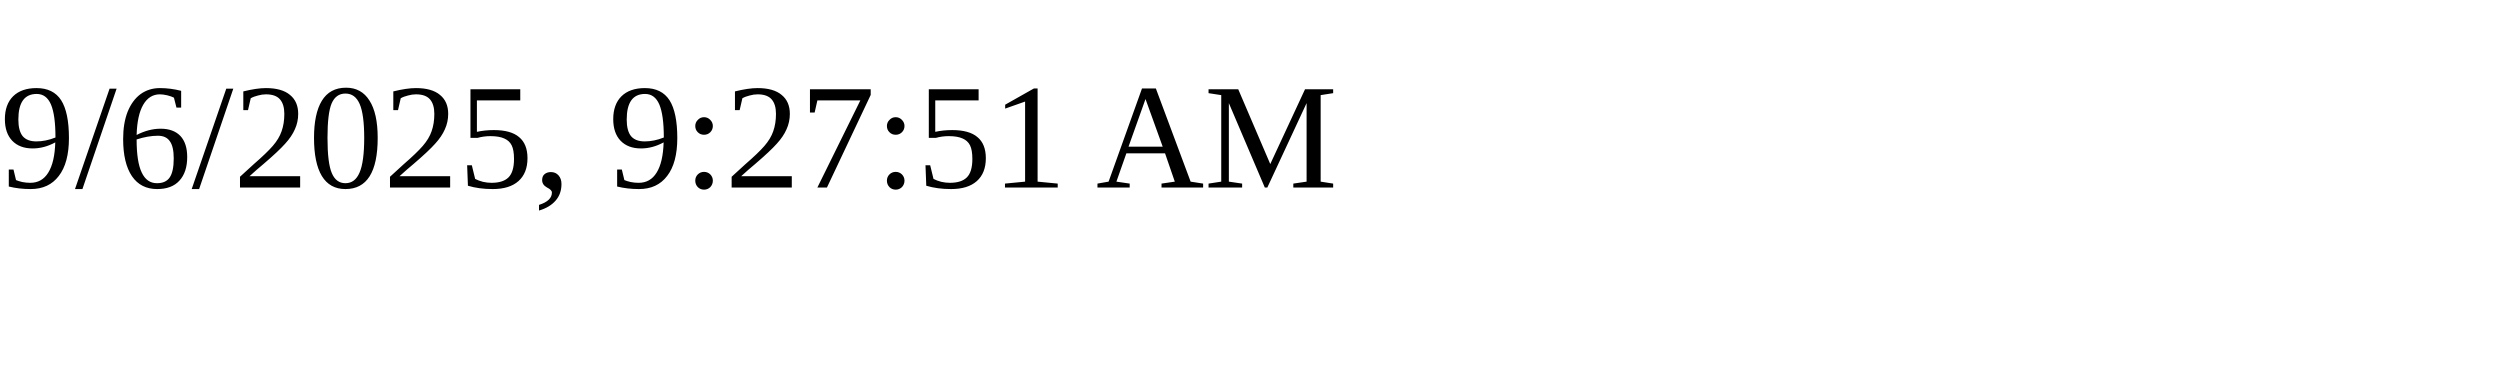
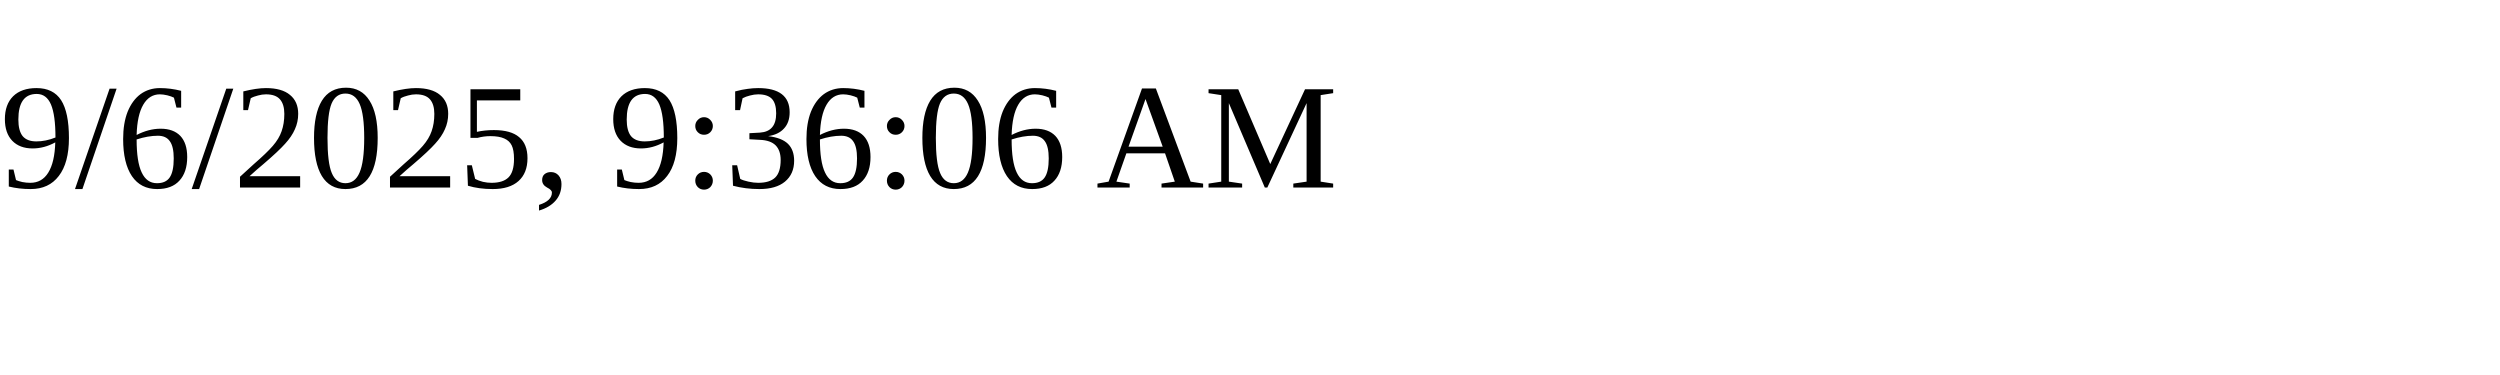
<svg xmlns="http://www.w3.org/2000/svg" height="30" width="200">
-   <text x="0" y="15">9/6/2025, 9:27:51 AM</text>
+   <text x="0" y="15">9/6/2025, 9:36:06 AM</text>
</svg>
